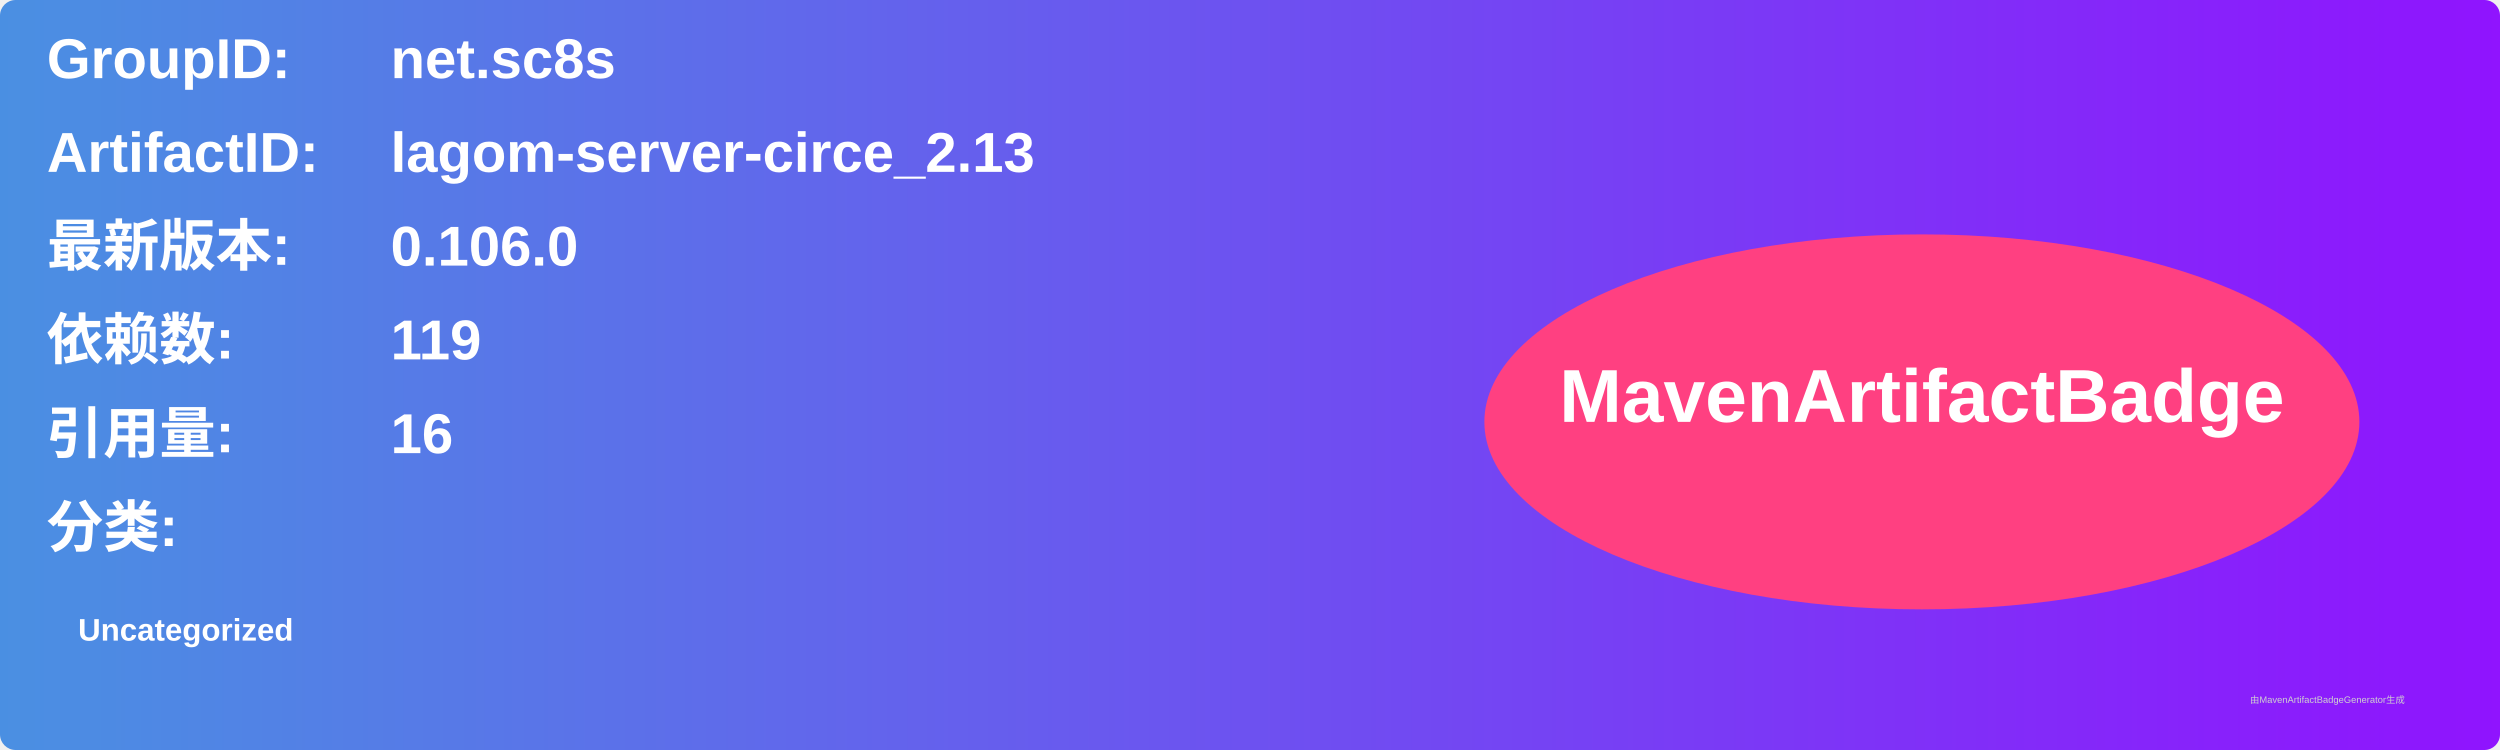
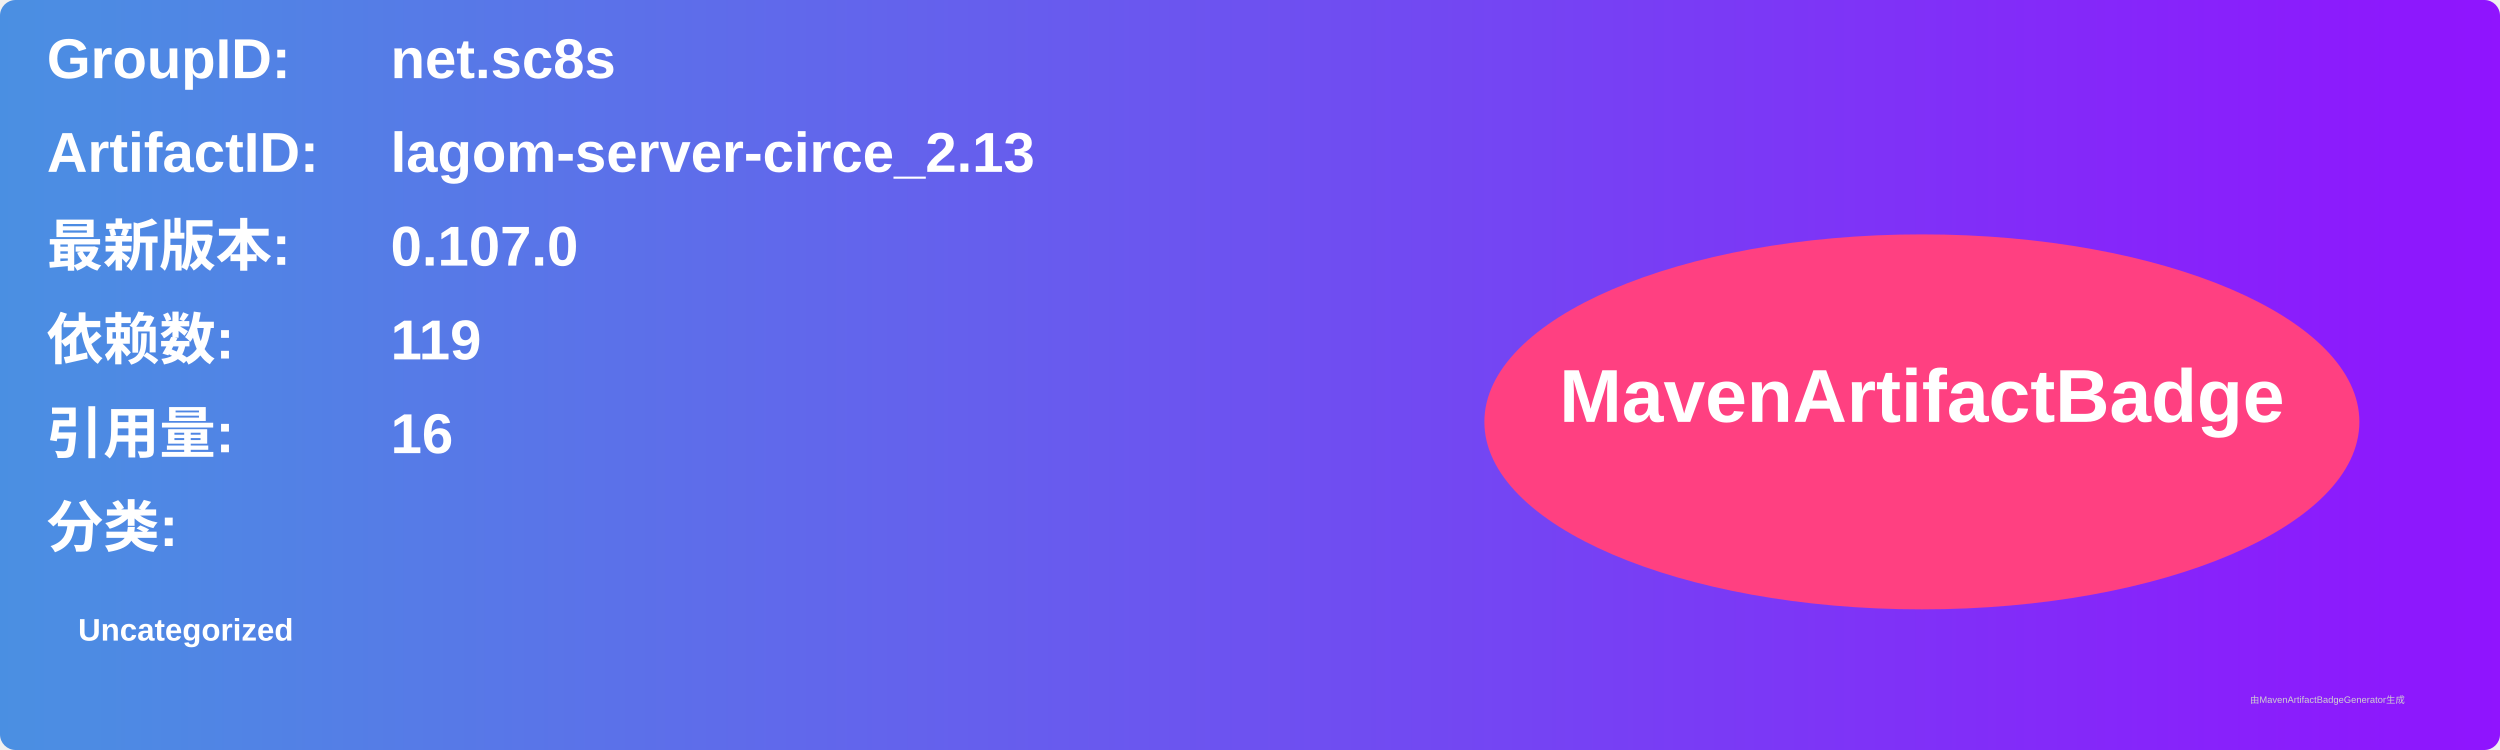
<svg xmlns="http://www.w3.org/2000/svg" width="800" height="240" viewBox="0 0 800 240">
  <linearGradient id="grad" x1="0%" y1="0%" x2="100%" y2="0%">
    <stop offset="0%" stop-color="#4a90e2" />
    <stop offset="100%" stop-color="#9013fe" />
  </linearGradient>
  <rect width="100%" height="100%" rx="5" ry="5" fill="url(#grad)" />
  <g transform="translate(15, 15)">
    <text x="0" y="10" font-family="Arial" font-size="18" fill="white" font-weight="bold" width="260">GroupID:</text>
    <text x="110" y="10" font-family="Arial" font-size="18" fill="white" font-weight="bold" width="460">net.sc8s</text>
    <text x="0" y="40" font-family="Arial" font-size="18" fill="white" font-weight="bold" width="260">ArtifactID:</text>
    <text x="110" y="40" font-family="Arial" font-size="18" fill="white" font-weight="bold" width="460">lagom-server-circe_2.13</text>
    <text x="0" y="70" font-family="Arial" font-size="18" fill="white" font-weight="bold">最新版本:</text>
    <text x="110" y="70" font-family="Arial" font-size="18" fill="white" font-weight="bold">
-       <tspan font-weight="bold">0.106.0</tspan>
+       <tspan font-weight="bold">0.107.0</tspan>
    </text>
    <text x="0" y="100" font-family="Arial" font-size="18" fill="white" font-weight="bold">依赖数: </text>
    <text x="110" y="100" font-family="Arial" font-size="18" fill="white">
      <tspan font-weight="bold">119</tspan>
    </text>
    <text x="0" y="130" font-family="Arial" font-size="18" fill="white" font-weight="bold">引用量: </text>
    <text x="110" y="130" font-family="Arial" font-size="18" fill="white">
      <tspan font-weight="bold">16</tspan>
    </text>
    <text x="0" y="160" font-family="Arial" font-size="18" fill="white" font-weight="bold">分类:</text>
    <text x="10" y="190" font-family="Arial" font-size="10" fill="white">
      <tspan font-weight="bold">Uncategorized</tspan>
    </text>
    <ellipse cx="600" cy="120" rx="140" ry="60" fill="#ff4081" />
    <text x="600" y="120" text-anchor="middle" font-family="Arial" font-size="24" fill="white" font-weight="bold">MavenArtifactBadge</text>
  </g>
  <text x="720" y="225" font-family="Arial" font-size="3" fill="#d0d0d0">由MavenArtifactBadgeGenerator生成</text>
</svg>
